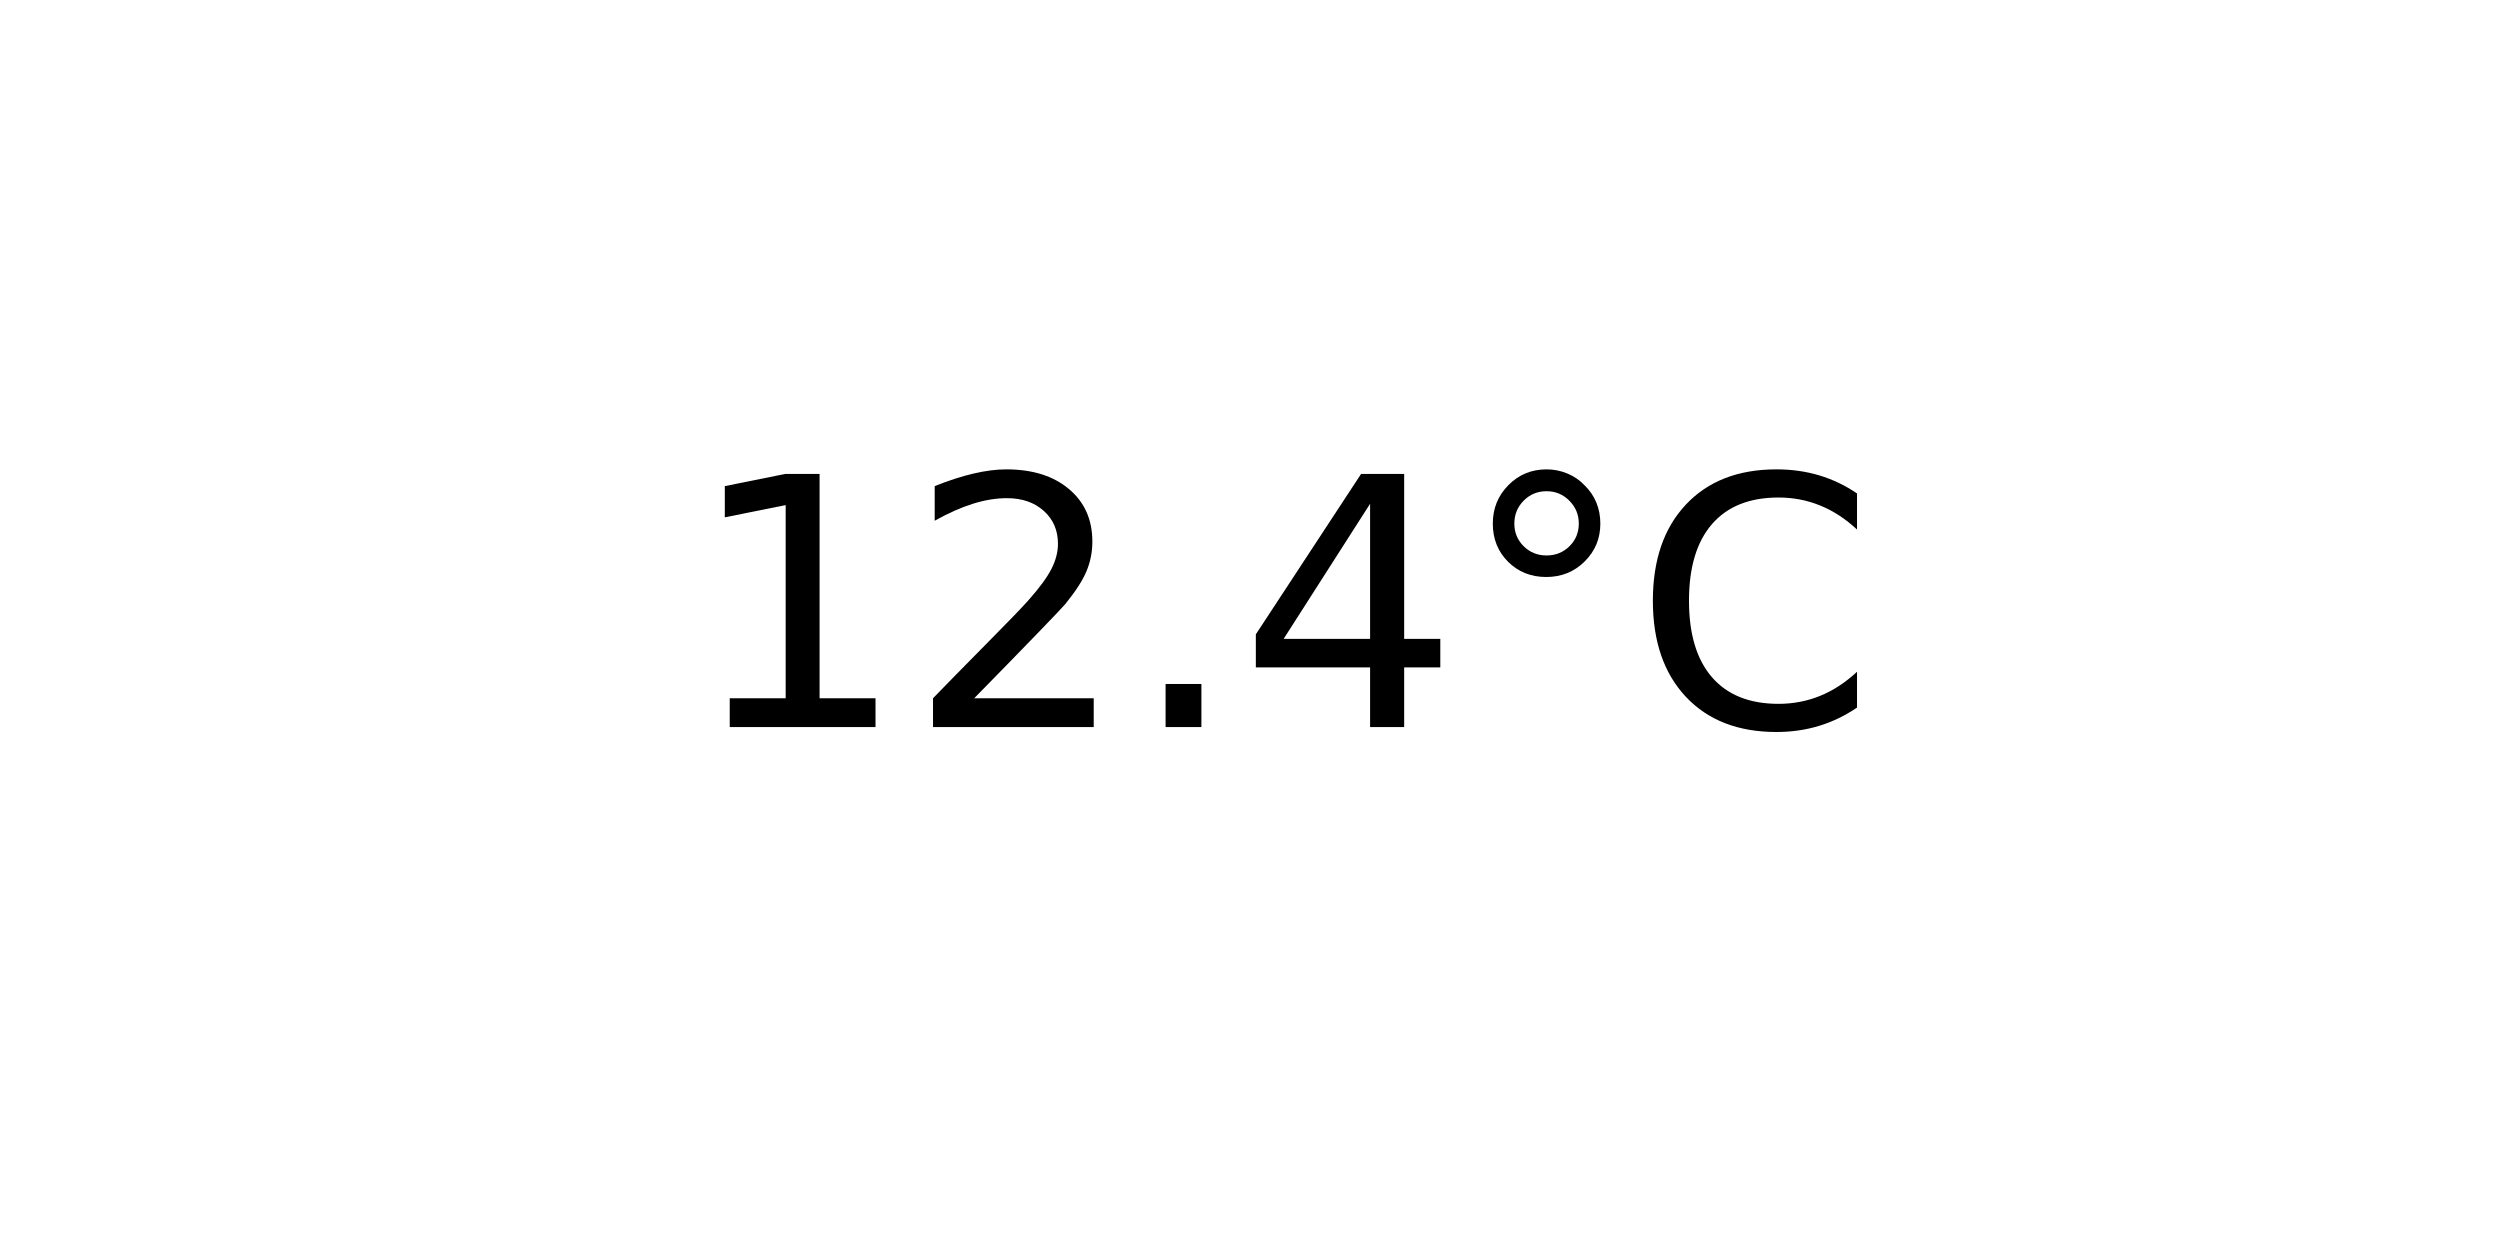
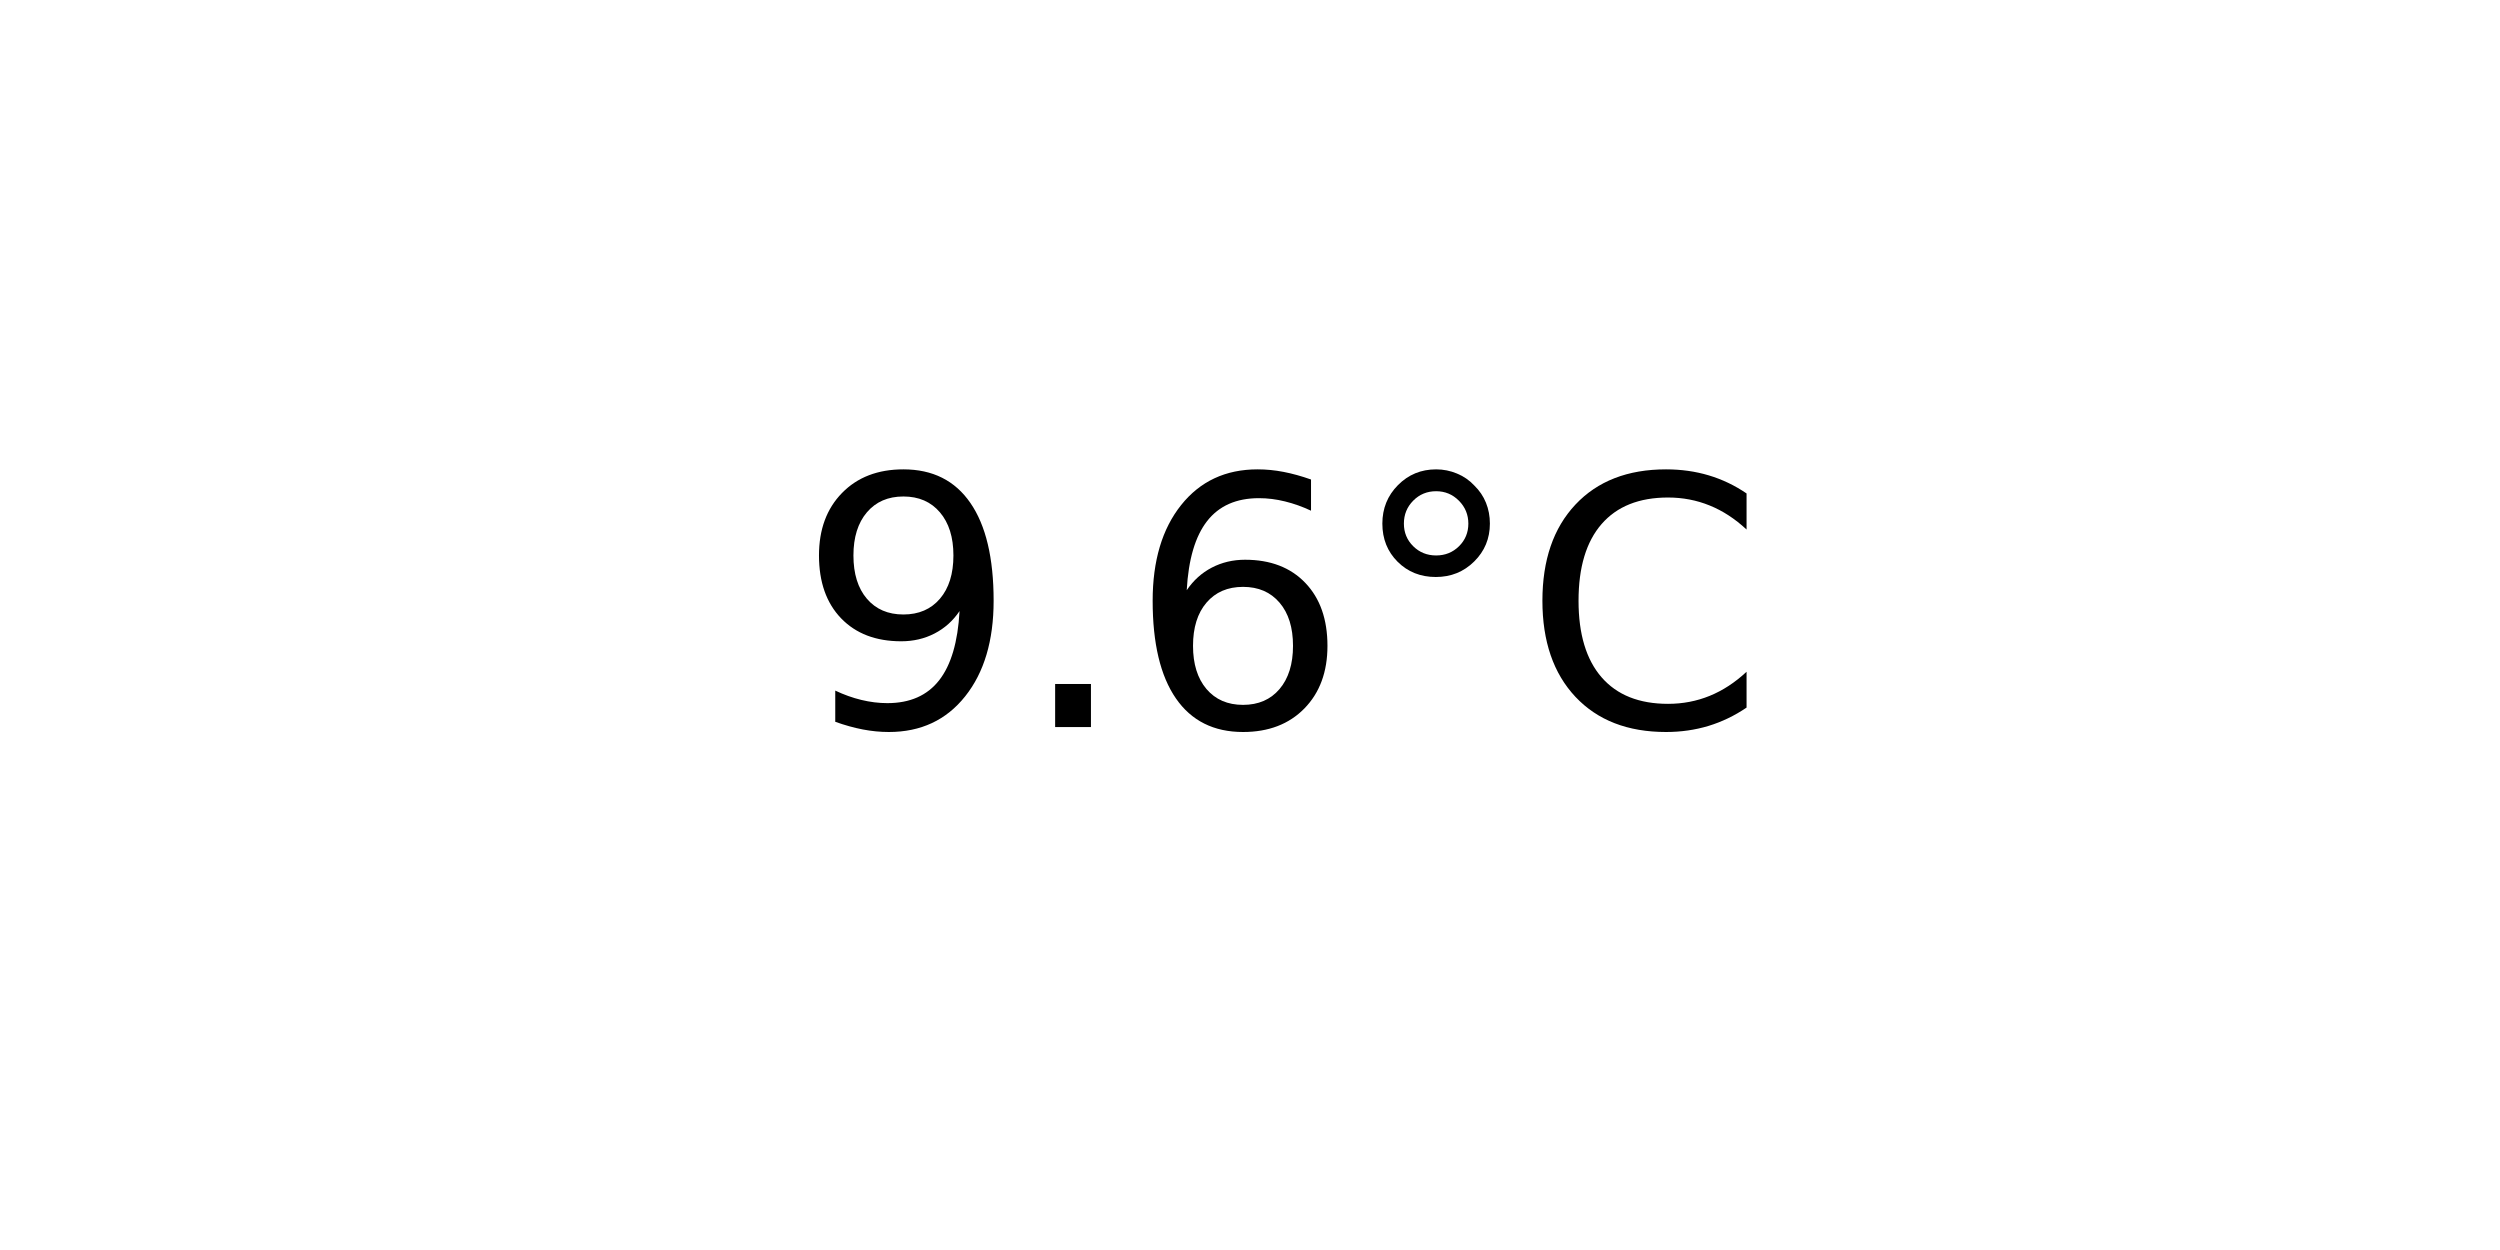
<svg xmlns="http://www.w3.org/2000/svg" xmlns:xlink="http://www.w3.org/1999/xlink" width="72pt" height="36pt" viewBox="0 0 72 36" version="1.1">
  <defs>
    <style type="text/css">*{stroke-linejoin: round; stroke-linecap: butt}</style>
  </defs>
  <g id="figure_1">
    <g id="axes_1">
      <g id="text_1">
-         <g transform="translate(19.77578 20.93937) scale(0.1 -0.1)">
+         <g transform="translate(22.95703 20.93937) scale(0.1 -0.1)">
          <defs>
-             <path id="DejaVuSans-31" d="M 794 531  L 1825 531  L 1825 4091  L 703 3866  L 703 4441  L 1819 4666  L 2450 4666  L 2450 531  L 3481 531  L 3481 0  L 794 0  L 794 531  z " transform="scale(0.015625)" />
-             <path id="DejaVuSans-32" d="M 1228 531  L 3431 531  L 3431 0  L 469 0  L 469 531  Q 828 903 1448 1529  Q 2069 2156 2228 2338  Q 2531 2678 2651 2914  Q 2772 3150 2772 3378  Q 2772 3750 2511 3984  Q 2250 4219 1831 4219  Q 1534 4219 1204 4116  Q 875 4013 500 3803  L 500 4441  Q 881 4594 1212 4672  Q 1544 4750 1819 4750  Q 2544 4750 2975 4387  Q 3406 4025 3406 3419  Q 3406 3131 3298 2873  Q 3191 2616 2906 2266  Q 2828 2175 2409 1742  Q 1991 1309 1228 531  z " transform="scale(0.015625)" />
+             <path id="DejaVuSans-39" d="M 703 97  L 703 672  Q 941 559 1184 500  Q 1428 441 1663 441  Q 2288 441 2617 861  Q 2947 1281 2994 2138  Q 2813 1869 2534 1725  Q 2256 1581 1919 1581  Q 1219 1581 811 2004  Q 403 2428 403 3163  Q 403 3881 828 4315  Q 1253 4750 1959 4750  Q 2769 4750 3195 4129  Q 3622 3509 3622 2328  Q 3622 1225 3098 567  Q 2575 -91 1691 -91  Q 1453 -91 1209 -44  Q 966 3 703 97  z M 1959 2075  Q 2384 2075 2632 2365  Q 2881 2656 2881 3163  Q 2881 3666 2632 3958  Q 2384 4250 1959 4250  Q 1534 4250 1286 3958  Q 1038 3666 1038 3163  Q 1038 2656 1286 2365  Q 1534 2075 1959 2075  z " transform="scale(0.015625)" />
            <path id="DejaVuSans-2e" d="M 684 794  L 1344 794  L 1344 0  L 684 0  L 684 794  z " transform="scale(0.015625)" />
-             <path id="DejaVuSans-34" d="M 2419 4116  L 825 1625  L 2419 1625  L 2419 4116  z M 2253 4666  L 3047 4666  L 3047 1625  L 3713 1625  L 3713 1100  L 3047 1100  L 3047 0  L 2419 0  L 2419 1100  L 313 1100  L 313 1709  L 2253 4666  z " transform="scale(0.015625)" />
+             <path id="DejaVuSans-36" d="M 2113 2584  Q 1688 2584 1439 2293  Q 1191 2003 1191 1497  Q 1191 994 1439 701  Q 1688 409 2113 409  Q 2538 409 2786 701  Q 3034 994 3034 1497  Q 3034 2003 2786 2293  Q 2538 2584 2113 2584  z M 3366 4563  L 3366 3988  Q 3128 4100 2886 4159  Q 2644 4219 2406 4219  Q 1781 4219 1451 3797  Q 1122 3375 1075 2522  Q 1259 2794 1537 2939  Q 1816 3084 2150 3084  Q 2853 3084 3261 2657  Q 3669 2231 3669 1497  Q 3669 778 3244 343  Q 2819 -91 2113 -91  Q 1303 -91 875 529  Q 447 1150 447 2328  Q 447 3434 972 4092  Q 1497 4750 2381 4750  Q 2619 4750 2861 4703  Q 3103 4656 3366 4563  z " transform="scale(0.015625)" />
            <path id="DejaVuSans-b0" d="M 1600 4347  Q 1350 4347 1178 4173  Q 1006 4000 1006 3750  Q 1006 3503 1178 3333  Q 1350 3163 1600 3163  Q 1850 3163 2022 3333  Q 2194 3503 2194 3750  Q 2194 3997 2020 4172  Q 1847 4347 1600 4347  z M 1600 4750  Q 1800 4750 1984 4673  Q 2169 4597 2303 4453  Q 2447 4313 2519 4134  Q 2591 3956 2591 3750  Q 2591 3338 2302 3052  Q 2013 2766 1594 2766  Q 1172 2766 890 3047  Q 609 3328 609 3750  Q 609 4169 896 4459  Q 1184 4750 1600 4750  z " transform="scale(0.015625)" />
            <path id="DejaVuSans-43" d="M 4122 4306  L 4122 3641  Q 3803 3938 3442 4084  Q 3081 4231 2675 4231  Q 1875 4231 1450 3742  Q 1025 3253 1025 2328  Q 1025 1406 1450 917  Q 1875 428 2675 428  Q 3081 428 3442 575  Q 3803 722 4122 1019  L 4122 359  Q 3791 134 3420 21  Q 3050 -91 2638 -91  Q 1578 -91 968 557  Q 359 1206 359 2328  Q 359 3453 968 4101  Q 1578 4750 2638 4750  Q 3056 4750 3426 4639  Q 3797 4528 4122 4306  z " transform="scale(0.015625)" />
          </defs>
-           <use xlink:href="#DejaVuSans-31" />
-           <use xlink:href="#DejaVuSans-32" x="63.623" />
-           <use xlink:href="#DejaVuSans-2e" x="127.246" />
-           <use xlink:href="#DejaVuSans-34" x="159.033" />
-           <use xlink:href="#DejaVuSans-b0" x="222.656" />
-           <use xlink:href="#DejaVuSans-43" x="272.656" />
+           <use xlink:href="#DejaVuSans-39" />
+           <use xlink:href="#DejaVuSans-2e" x="63.623" />
+           <use xlink:href="#DejaVuSans-36" x="95.41" />
+           <use xlink:href="#DejaVuSans-b0" x="159.033" />
+           <use xlink:href="#DejaVuSans-43" x="209.033" />
        </g>
      </g>
    </g>
  </g>
</svg>
